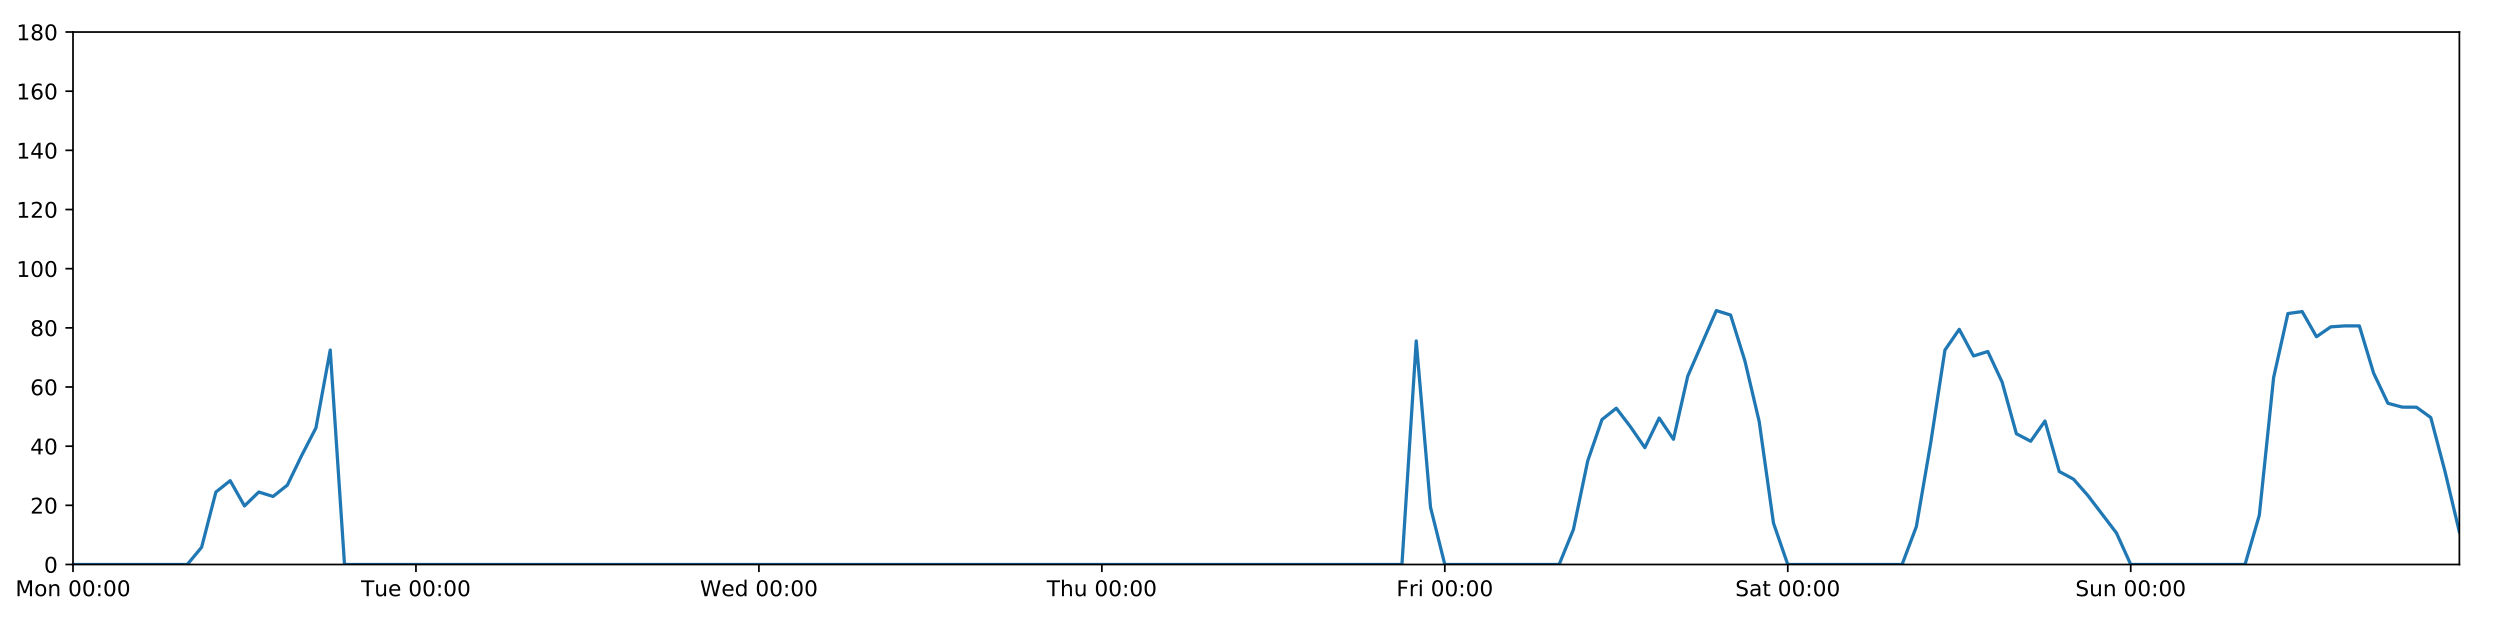
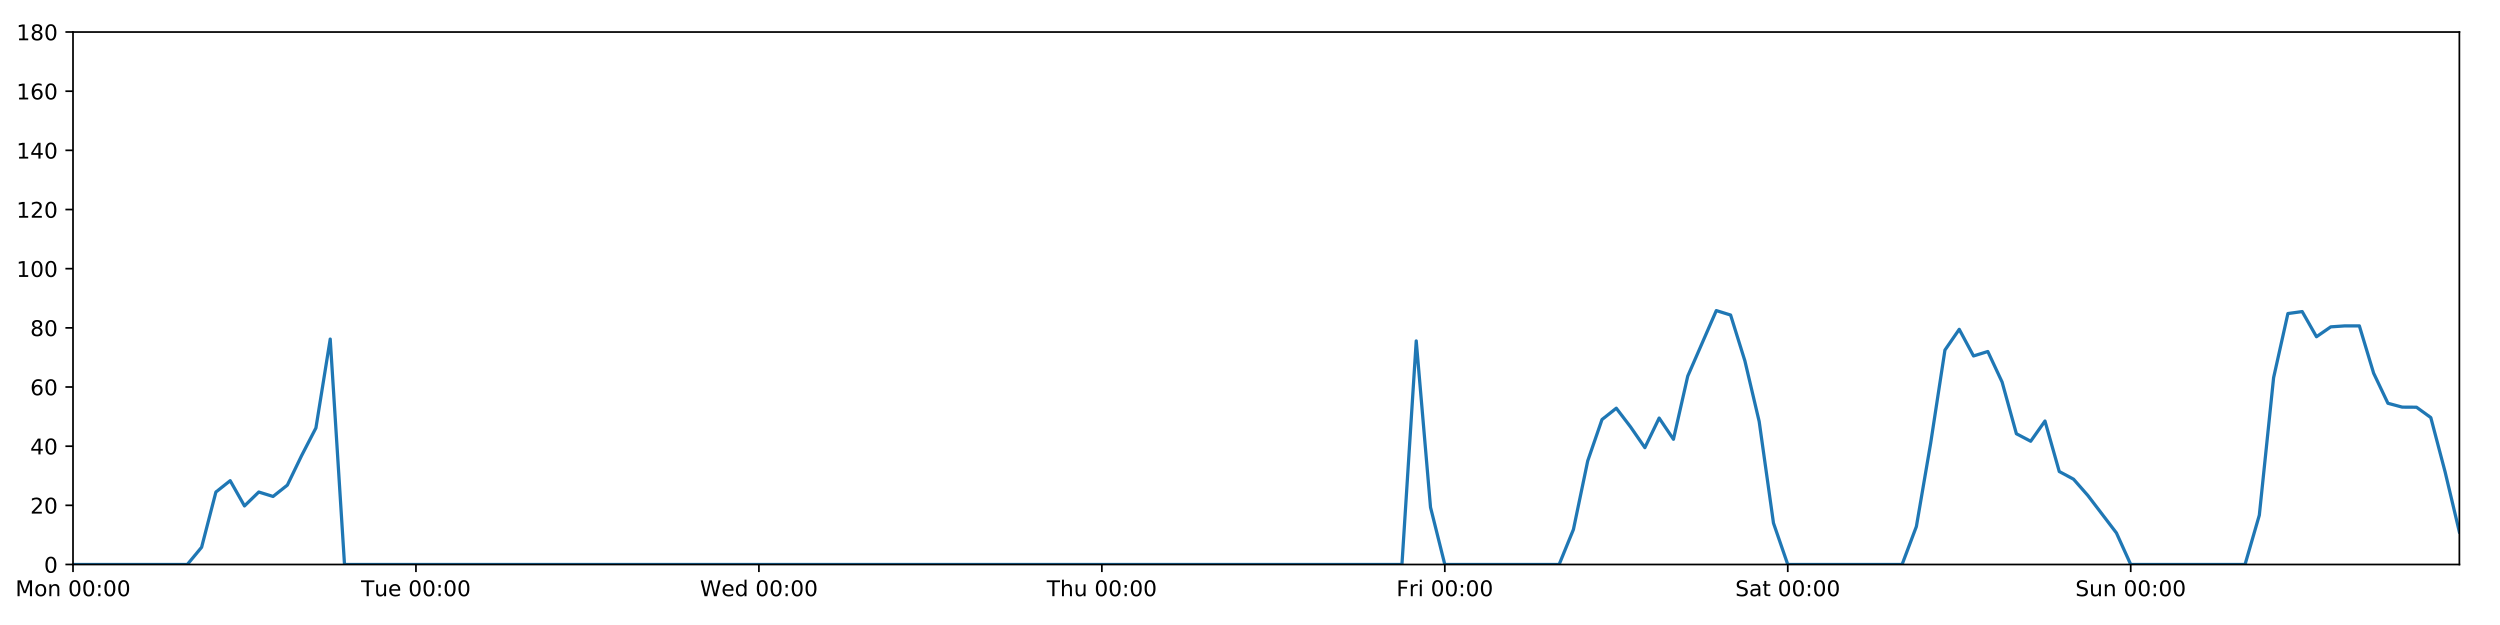
<svg xmlns="http://www.w3.org/2000/svg" xmlns:xlink="http://www.w3.org/1999/xlink" height="288pt" version="1.1" viewBox="0 0 1152 288" width="1152pt">
  <defs>
    <style type="text/css">
*{stroke-linecap:butt;stroke-linejoin:round;}
  </style>
  </defs>
  <g id="figure_1">
    <g id="patch_1">
      <path d="M 0 288  L 1152 288  L 1152 0  L 0 0  z " style="fill:#ffffff;" />
    </g>
    <g id="axes_1">
      <g id="patch_2">
        <path d="M 33.64 260.12  L 1133.28 260.12  L 1133.28 14.76  L 33.64 14.76  z " style="fill:#ffffff;" />
      </g>
      <g id="matplotlib.axis_1">
        <g id="xtick_1">
          <g id="line2d_1">
            <defs>
-               <path d="M 0 0  L 0 3.5  " id="m1ead472c6d" style="stroke:#000000;stroke-width:0.8;" />
-             </defs>
-             <g>
-               <use style="stroke:#000000;stroke-width:0.8;" x="33.64" xlink:href="#m1ead472c6d" y="260.12" />
+               <path d="M 0 0  L 0 3.5  " id="m1ffdacf1d2" style="stroke:#000000;stroke-width:0.8;" />
+             </defs>
+             <g>
+               <use style="stroke:#000000;stroke-width:0.8;" x="33.64" xlink:href="#m1ffdacf1d2" y="260.12" />
            </g>
          </g>
          <g id="text_1">
            <defs>
              <path d="M 9.812 72.906  L 24.516 72.906  L 43.109 23.297  L 61.812 72.906  L 76.516 72.906  L 76.516 0  L 66.891 0  L 66.891 64.016  L 48.094 14.016  L 38.188 14.016  L 19.391 64.016  L 19.391 0  L 9.812 0  z " id="DejaVuSans-77" />
              <path d="M 30.609 48.391  Q 23.391 48.391 19.188 42.75  Q 14.984 37.109 14.984 27.297  Q 14.984 17.484 19.156 11.844  Q 23.344 6.203 30.609 6.203  Q 37.797 6.203 41.984 11.859  Q 46.188 17.531 46.188 27.297  Q 46.188 37.016 41.984 42.703  Q 37.797 48.391 30.609 48.391  z M 30.609 56  Q 42.328 56 49.016 48.375  Q 55.719 40.766 55.719 27.297  Q 55.719 13.875 49.016 6.219  Q 42.328 -1.422 30.609 -1.422  Q 18.844 -1.422 12.172 6.219  Q 5.516 13.875 5.516 27.297  Q 5.516 40.766 12.172 48.375  Q 18.844 56 30.609 56  z " id="DejaVuSans-111" />
              <path d="M 54.891 33.016  L 54.891 0  L 45.906 0  L 45.906 32.719  Q 45.906 40.484 42.875 44.328  Q 39.844 48.188 33.797 48.188  Q 26.516 48.188 22.312 43.547  Q 18.109 38.922 18.109 30.906  L 18.109 0  L 9.078 0  L 9.078 54.688  L 18.109 54.688  L 18.109 46.188  Q 21.344 51.125 25.703 53.562  Q 30.078 56 35.797 56  Q 45.219 56 50.047 50.172  Q 54.891 44.344 54.891 33.016  z " id="DejaVuSans-110" />
              <path id="DejaVuSans-32" />
              <path d="M 31.781 66.406  Q 24.172 66.406 20.328 58.906  Q 16.5 51.422 16.5 36.375  Q 16.5 21.391 20.328 13.891  Q 24.172 6.391 31.781 6.391  Q 39.453 6.391 43.281 13.891  Q 47.125 21.391 47.125 36.375  Q 47.125 51.422 43.281 58.906  Q 39.453 66.406 31.781 66.406  z M 31.781 74.219  Q 44.047 74.219 50.516 64.516  Q 56.984 54.828 56.984 36.375  Q 56.984 17.969 50.516 8.266  Q 44.047 -1.422 31.781 -1.422  Q 19.531 -1.422 13.062 8.266  Q 6.594 17.969 6.594 36.375  Q 6.594 54.828 13.062 64.516  Q 19.531 74.219 31.781 74.219  z " id="DejaVuSans-48" />
              <path d="M 11.719 12.406  L 22.016 12.406  L 22.016 0  L 11.719 0  z M 11.719 51.703  L 22.016 51.703  L 22.016 39.312  L 11.719 39.312  z " id="DejaVuSans-58" />
            </defs>
            <g transform="translate(7.099375 274.7184)scale(0.1 -0.1)">
              <use xlink:href="#DejaVuSans-77" />
              <use x="86.279" xlink:href="#DejaVuSans-111" />
              <use x="147.461" xlink:href="#DejaVuSans-110" />
              <use x="210.84" xlink:href="#DejaVuSans-32" />
              <use x="242.627" xlink:href="#DejaVuSans-48" />
              <use x="306.25" xlink:href="#DejaVuSans-48" />
              <use x="369.873" xlink:href="#DejaVuSans-58" />
              <use x="403.564" xlink:href="#DejaVuSans-48" />
              <use x="467.188" xlink:href="#DejaVuSans-48" />
            </g>
          </g>
        </g>
        <g id="xtick_2">
          <g id="line2d_2">
            <g>
-               <use style="stroke:#000000;stroke-width:0.8;" x="191.672" xlink:href="#m1ead472c6d" y="260.12" />
+               <use style="stroke:#000000;stroke-width:0.8;" x="191.672" xlink:href="#m1ffdacf1d2" y="260.12" />
            </g>
          </g>
          <g id="text_2">
            <defs>
              <path d="M -0.297 72.906  L 61.375 72.906  L 61.375 64.594  L 35.5 64.594  L 35.5 0  L 25.594 0  L 25.594 64.594  L -0.297 64.594  z " id="DejaVuSans-84" />
              <path d="M 8.5 21.578  L 8.5 54.688  L 17.484 54.688  L 17.484 21.922  Q 17.484 14.156 20.5 10.266  Q 23.531 6.391 29.594 6.391  Q 36.859 6.391 41.078 11.031  Q 45.312 15.672 45.312 23.688  L 45.312 54.688  L 54.297 54.688  L 54.297 0  L 45.312 0  L 45.312 8.406  Q 42.047 3.422 37.719 1  Q 33.406 -1.422 27.688 -1.422  Q 18.266 -1.422 13.375 4.438  Q 8.5 10.297 8.5 21.578  z M 31.109 56  z " id="DejaVuSans-117" />
              <path d="M 56.203 29.594  L 56.203 25.203  L 14.891 25.203  Q 15.484 15.922 20.484 11.062  Q 25.484 6.203 34.422 6.203  Q 39.594 6.203 44.453 7.469  Q 49.312 8.734 54.109 11.281  L 54.109 2.781  Q 49.266 0.734 44.188 -0.344  Q 39.109 -1.422 33.891 -1.422  Q 20.797 -1.422 13.156 6.188  Q 5.516 13.812 5.516 26.812  Q 5.516 40.234 12.766 48.109  Q 20.016 56 32.328 56  Q 43.359 56 49.781 48.891  Q 56.203 41.797 56.203 29.594  z M 47.219 32.234  Q 47.125 39.594 43.094 43.984  Q 39.062 48.391 32.422 48.391  Q 24.906 48.391 20.391 44.141  Q 15.875 39.891 15.188 32.172  z " id="DejaVuSans-101" />
            </defs>
            <g transform="translate(166.3862 274.7184)scale(0.1 -0.1)">
              <use xlink:href="#DejaVuSans-84" />
              <use x="60.85" xlink:href="#DejaVuSans-117" />
              <use x="124.229" xlink:href="#DejaVuSans-101" />
              <use x="185.752" xlink:href="#DejaVuSans-32" />
              <use x="217.539" xlink:href="#DejaVuSans-48" />
              <use x="281.162" xlink:href="#DejaVuSans-48" />
              <use x="344.785" xlink:href="#DejaVuSans-58" />
              <use x="378.477" xlink:href="#DejaVuSans-48" />
              <use x="442.1" xlink:href="#DejaVuSans-48" />
            </g>
          </g>
        </g>
        <g id="xtick_3">
          <g id="line2d_3">
            <g>
-               <use style="stroke:#000000;stroke-width:0.8;" x="349.704" xlink:href="#m1ead472c6d" y="260.12" />
+               <use style="stroke:#000000;stroke-width:0.8;" x="349.704" xlink:href="#m1ffdacf1d2" y="260.12" />
            </g>
          </g>
          <g id="text_3">
            <defs>
              <path d="M 3.328 72.906  L 13.281 72.906  L 28.609 11.281  L 43.891 72.906  L 54.984 72.906  L 70.312 11.281  L 85.594 72.906  L 95.609 72.906  L 77.297 0  L 64.891 0  L 49.516 63.281  L 33.984 0  L 21.578 0  z " id="DejaVuSans-87" />
              <path d="M 45.406 46.391  L 45.406 75.984  L 54.391 75.984  L 54.391 0  L 45.406 0  L 45.406 8.203  Q 42.578 3.328 38.25 0.953  Q 33.938 -1.422 27.875 -1.422  Q 17.969 -1.422 11.734 6.484  Q 5.516 14.406 5.516 27.297  Q 5.516 40.188 11.734 48.094  Q 17.969 56 27.875 56  Q 33.938 56 38.25 53.625  Q 42.578 51.266 45.406 46.391  z M 14.797 27.297  Q 14.797 17.391 18.875 11.75  Q 22.953 6.109 30.078 6.109  Q 37.203 6.109 41.297 11.75  Q 45.406 17.391 45.406 27.297  Q 45.406 37.203 41.297 42.844  Q 37.203 48.484 30.078 48.484  Q 22.953 48.484 18.875 42.844  Q 14.797 37.203 14.797 27.297  z " id="DejaVuSans-100" />
            </defs>
            <g transform="translate(322.5151 274.7184)scale(0.1 -0.1)">
              <use xlink:href="#DejaVuSans-87" />
              <use x="98.799" xlink:href="#DejaVuSans-101" />
              <use x="160.322" xlink:href="#DejaVuSans-100" />
              <use x="223.799" xlink:href="#DejaVuSans-32" />
              <use x="255.586" xlink:href="#DejaVuSans-48" />
              <use x="319.209" xlink:href="#DejaVuSans-48" />
              <use x="382.832" xlink:href="#DejaVuSans-58" />
              <use x="416.523" xlink:href="#DejaVuSans-48" />
              <use x="480.146" xlink:href="#DejaVuSans-48" />
            </g>
          </g>
        </g>
        <g id="xtick_4">
          <g id="line2d_4">
            <g>
-               <use style="stroke:#000000;stroke-width:0.8;" x="507.736" xlink:href="#m1ead472c6d" y="260.12" />
+               <use style="stroke:#000000;stroke-width:0.8;" x="507.736" xlink:href="#m1ffdacf1d2" y="260.12" />
            </g>
          </g>
          <g id="text_4">
            <defs>
              <path d="M 54.891 33.016  L 54.891 0  L 45.906 0  L 45.906 32.719  Q 45.906 40.484 42.875 44.328  Q 39.844 48.188 33.797 48.188  Q 26.516 48.188 22.312 43.547  Q 18.109 38.922 18.109 30.906  L 18.109 0  L 9.078 0  L 9.078 75.984  L 18.109 75.984  L 18.109 46.188  Q 21.344 51.125 25.703 53.562  Q 30.078 56 35.797 56  Q 45.219 56 50.047 50.172  Q 54.891 44.344 54.891 33.016  z " id="DejaVuSans-104" />
            </defs>
            <g transform="translate(482.3464 274.7184)scale(0.1 -0.1)">
              <use xlink:href="#DejaVuSans-84" />
              <use x="61.084" xlink:href="#DejaVuSans-104" />
              <use x="124.463" xlink:href="#DejaVuSans-117" />
              <use x="187.842" xlink:href="#DejaVuSans-32" />
              <use x="219.629" xlink:href="#DejaVuSans-48" />
              <use x="283.252" xlink:href="#DejaVuSans-48" />
              <use x="346.875" xlink:href="#DejaVuSans-58" />
              <use x="380.566" xlink:href="#DejaVuSans-48" />
              <use x="444.189" xlink:href="#DejaVuSans-48" />
            </g>
          </g>
        </g>
        <g id="xtick_5">
          <g id="line2d_5">
            <g>
-               <use style="stroke:#000000;stroke-width:0.8;" x="665.768" xlink:href="#m1ead472c6d" y="260.12" />
+               <use style="stroke:#000000;stroke-width:0.8;" x="665.768" xlink:href="#m1ffdacf1d2" y="260.12" />
            </g>
          </g>
          <g id="text_5">
            <defs>
              <path d="M 9.812 72.906  L 51.703 72.906  L 51.703 64.594  L 19.672 64.594  L 19.672 43.109  L 48.578 43.109  L 48.578 34.812  L 19.672 34.812  L 19.672 0  L 9.812 0  z " id="DejaVuSans-70" />
              <path d="M 41.109 46.297  Q 39.594 47.172 37.812 47.578  Q 36.031 48 33.891 48  Q 26.266 48 22.188 43.047  Q 18.109 38.094 18.109 28.812  L 18.109 0  L 9.078 0  L 9.078 54.688  L 18.109 54.688  L 18.109 46.188  Q 20.953 51.172 25.484 53.578  Q 30.031 56 36.531 56  Q 37.453 56 38.578 55.875  Q 39.703 55.766 41.062 55.516  z " id="DejaVuSans-114" />
              <path d="M 9.422 54.688  L 18.406 54.688  L 18.406 0  L 9.422 0  z M 9.422 75.984  L 18.406 75.984  L 18.406 64.594  L 9.422 64.594  z " id="DejaVuSans-105" />
            </defs>
            <g transform="translate(643.4551 274.7184)scale(0.1 -0.1)">
              <use xlink:href="#DejaVuSans-70" />
              <use x="57.41" xlink:href="#DejaVuSans-114" />
              <use x="98.523" xlink:href="#DejaVuSans-105" />
              <use x="126.307" xlink:href="#DejaVuSans-32" />
              <use x="158.094" xlink:href="#DejaVuSans-48" />
              <use x="221.717" xlink:href="#DejaVuSans-48" />
              <use x="285.34" xlink:href="#DejaVuSans-58" />
              <use x="319.031" xlink:href="#DejaVuSans-48" />
              <use x="382.654" xlink:href="#DejaVuSans-48" />
            </g>
          </g>
        </g>
        <g id="xtick_6">
          <g id="line2d_6">
            <g>
-               <use style="stroke:#000000;stroke-width:0.8;" x="823.8" xlink:href="#m1ead472c6d" y="260.12" />
+               <use style="stroke:#000000;stroke-width:0.8;" x="823.8" xlink:href="#m1ffdacf1d2" y="260.12" />
            </g>
          </g>
          <g id="text_6">
            <defs>
              <path d="M 53.516 70.516  L 53.516 60.891  Q 47.906 63.578 42.922 64.891  Q 37.938 66.219 33.297 66.219  Q 25.25 66.219 20.875 63.094  Q 16.5 59.969 16.5 54.203  Q 16.5 49.359 19.406 46.891  Q 22.312 44.438 30.422 42.922  L 36.375 41.703  Q 47.406 39.594 52.656 34.297  Q 57.906 29 57.906 20.125  Q 57.906 9.516 50.797 4.047  Q 43.703 -1.422 29.984 -1.422  Q 24.812 -1.422 18.969 -0.25  Q 13.141 0.922 6.891 3.219  L 6.891 13.375  Q 12.891 10.016 18.656 8.297  Q 24.422 6.594 29.984 6.594  Q 38.422 6.594 43.016 9.906  Q 47.609 13.234 47.609 19.391  Q 47.609 24.75 44.312 27.781  Q 41.016 30.812 33.5 32.328  L 27.484 33.5  Q 16.453 35.688 11.516 40.375  Q 6.594 45.062 6.594 53.422  Q 6.594 63.094 13.406 68.656  Q 20.219 74.219 32.172 74.219  Q 37.312 74.219 42.625 73.281  Q 47.953 72.359 53.516 70.516  z " id="DejaVuSans-83" />
              <path d="M 34.281 27.484  Q 23.391 27.484 19.188 25  Q 14.984 22.516 14.984 16.5  Q 14.984 11.719 18.141 8.906  Q 21.297 6.109 26.703 6.109  Q 34.188 6.109 38.703 11.406  Q 43.219 16.703 43.219 25.484  L 43.219 27.484  z M 52.203 31.203  L 52.203 0  L 43.219 0  L 43.219 8.297  Q 40.141 3.328 35.547 0.953  Q 30.953 -1.422 24.312 -1.422  Q 15.922 -1.422 10.953 3.297  Q 6 8.016 6 15.922  Q 6 25.141 12.172 29.828  Q 18.359 34.516 30.609 34.516  L 43.219 34.516  L 43.219 35.406  Q 43.219 41.609 39.141 45  Q 35.062 48.391 27.688 48.391  Q 23 48.391 18.547 47.266  Q 14.109 46.141 10.016 43.891  L 10.016 52.203  Q 14.938 54.109 19.578 55.047  Q 24.219 56 28.609 56  Q 40.484 56 46.344 49.844  Q 52.203 43.703 52.203 31.203  z " id="DejaVuSans-97" />
              <path d="M 18.312 70.219  L 18.312 54.688  L 36.812 54.688  L 36.812 47.703  L 18.312 47.703  L 18.312 18.016  Q 18.312 11.328 20.141 9.422  Q 21.969 7.516 27.594 7.516  L 36.812 7.516  L 36.812 0  L 27.594 0  Q 17.188 0 13.234 3.875  Q 9.281 7.766 9.281 18.016  L 9.281 47.703  L 2.688 47.703  L 2.688 54.688  L 9.281 54.688  L 9.281 70.219  z " id="DejaVuSans-116" />
            </defs>
            <g transform="translate(799.6036 274.7184)scale(0.1 -0.1)">
              <use xlink:href="#DejaVuSans-83" />
              <use x="63.477" xlink:href="#DejaVuSans-97" />
              <use x="124.756" xlink:href="#DejaVuSans-116" />
              <use x="163.965" xlink:href="#DejaVuSans-32" />
              <use x="195.752" xlink:href="#DejaVuSans-48" />
              <use x="259.375" xlink:href="#DejaVuSans-48" />
              <use x="322.998" xlink:href="#DejaVuSans-58" />
              <use x="356.689" xlink:href="#DejaVuSans-48" />
              <use x="420.312" xlink:href="#DejaVuSans-48" />
            </g>
          </g>
        </g>
        <g id="xtick_7">
          <g id="line2d_7">
            <g>
-               <use style="stroke:#000000;stroke-width:0.8;" x="981.833" xlink:href="#m1ead472c6d" y="260.12" />
+               <use style="stroke:#000000;stroke-width:0.8;" x="981.833" xlink:href="#m1ffdacf1d2" y="260.12" />
            </g>
          </g>
          <g id="text_7">
            <g transform="translate(956.3224 274.7184)scale(0.1 -0.1)">
              <use xlink:href="#DejaVuSans-83" />
              <use x="63.477" xlink:href="#DejaVuSans-117" />
              <use x="126.855" xlink:href="#DejaVuSans-110" />
              <use x="190.234" xlink:href="#DejaVuSans-32" />
              <use x="222.021" xlink:href="#DejaVuSans-48" />
              <use x="285.645" xlink:href="#DejaVuSans-48" />
              <use x="349.268" xlink:href="#DejaVuSans-58" />
              <use x="382.959" xlink:href="#DejaVuSans-48" />
              <use x="446.582" xlink:href="#DejaVuSans-48" />
            </g>
          </g>
        </g>
      </g>
      <g id="matplotlib.axis_2">
        <g id="ytick_1">
          <g id="line2d_8">
            <defs>
-               <path d="M 0 0  L -3.5 0  " id="m2f4c4d6f88" style="stroke:#000000;stroke-width:0.8;" />
-             </defs>
-             <g>
-               <use style="stroke:#000000;stroke-width:0.8;" x="33.64" xlink:href="#m2f4c4d6f88" y="260.12" />
+               <path d="M 0 0  L -3.5 0  " id="m3faf5d981b" style="stroke:#000000;stroke-width:0.8;" />
+             </defs>
+             <g>
+               <use style="stroke:#000000;stroke-width:0.8;" x="33.64" xlink:href="#m3faf5d981b" y="260.12" />
            </g>
          </g>
          <g id="text_8">
            <g transform="translate(20.2775 263.9192)scale(0.1 -0.1)">
              <use xlink:href="#DejaVuSans-48" />
            </g>
          </g>
        </g>
        <g id="ytick_2">
          <g id="line2d_9">
            <g>
-               <use style="stroke:#000000;stroke-width:0.8;" x="33.64" xlink:href="#m2f4c4d6f88" y="232.858" />
+               <use style="stroke:#000000;stroke-width:0.8;" x="33.64" xlink:href="#m3faf5d981b" y="232.858" />
            </g>
          </g>
          <g id="text_9">
            <defs>
              <path d="M 19.188 8.297  L 53.609 8.297  L 53.609 0  L 7.328 0  L 7.328 8.297  Q 12.938 14.109 22.625 23.891  Q 32.328 33.688 34.812 36.531  Q 39.547 41.844 41.422 45.531  Q 43.312 49.219 43.312 52.781  Q 43.312 58.594 39.234 62.25  Q 35.156 65.922 28.609 65.922  Q 23.969 65.922 18.812 64.312  Q 13.672 62.703 7.812 59.422  L 7.812 69.391  Q 13.766 71.781 18.938 73  Q 24.125 74.219 28.422 74.219  Q 39.75 74.219 46.484 68.547  Q 53.219 62.891 53.219 53.422  Q 53.219 48.922 51.531 44.891  Q 49.859 40.875 45.406 35.406  Q 44.188 33.984 37.641 27.219  Q 31.109 20.453 19.188 8.297  z " id="DejaVuSans-50" />
            </defs>
            <g transform="translate(13.915 236.657)scale(0.1 -0.1)">
              <use xlink:href="#DejaVuSans-50" />
              <use x="63.623" xlink:href="#DejaVuSans-48" />
            </g>
          </g>
        </g>
        <g id="ytick_3">
          <g id="line2d_10">
            <g>
-               <use style="stroke:#000000;stroke-width:0.8;" x="33.64" xlink:href="#m2f4c4d6f88" y="205.596" />
+               <use style="stroke:#000000;stroke-width:0.8;" x="33.64" xlink:href="#m3faf5d981b" y="205.596" />
            </g>
          </g>
          <g id="text_10">
            <defs>
              <path d="M 37.797 64.312  L 12.891 25.391  L 37.797 25.391  z M 35.203 72.906  L 47.609 72.906  L 47.609 25.391  L 58.016 25.391  L 58.016 17.188  L 47.609 17.188  L 47.609 0  L 37.797 0  L 37.797 17.188  L 4.891 17.188  L 4.891 26.703  z " id="DejaVuSans-52" />
            </defs>
            <g transform="translate(13.915 209.3948)scale(0.1 -0.1)">
              <use xlink:href="#DejaVuSans-52" />
              <use x="63.623" xlink:href="#DejaVuSans-48" />
            </g>
          </g>
        </g>
        <g id="ytick_4">
          <g id="line2d_11">
            <g>
-               <use style="stroke:#000000;stroke-width:0.8;" x="33.64" xlink:href="#m2f4c4d6f88" y="178.333" />
+               <use style="stroke:#000000;stroke-width:0.8;" x="33.64" xlink:href="#m3faf5d981b" y="178.333" />
            </g>
          </g>
          <g id="text_11">
            <defs>
              <path d="M 33.016 40.375  Q 26.375 40.375 22.484 35.828  Q 18.609 31.297 18.609 23.391  Q 18.609 15.531 22.484 10.953  Q 26.375 6.391 33.016 6.391  Q 39.656 6.391 43.531 10.953  Q 47.406 15.531 47.406 23.391  Q 47.406 31.297 43.531 35.828  Q 39.656 40.375 33.016 40.375  z M 52.594 71.297  L 52.594 62.312  Q 48.875 64.062 45.094 64.984  Q 41.312 65.922 37.594 65.922  Q 27.828 65.922 22.672 59.328  Q 17.531 52.734 16.797 39.406  Q 19.672 43.656 24.016 45.922  Q 28.375 48.188 33.594 48.188  Q 44.578 48.188 50.953 41.516  Q 57.328 34.859 57.328 23.391  Q 57.328 12.156 50.688 5.359  Q 44.047 -1.422 33.016 -1.422  Q 20.359 -1.422 13.672 8.266  Q 6.984 17.969 6.984 36.375  Q 6.984 53.656 15.188 63.938  Q 23.391 74.219 37.203 74.219  Q 40.922 74.219 44.703 73.484  Q 48.484 72.75 52.594 71.297  z " id="DejaVuSans-54" />
            </defs>
            <g transform="translate(13.915 182.1326)scale(0.1 -0.1)">
              <use xlink:href="#DejaVuSans-54" />
              <use x="63.623" xlink:href="#DejaVuSans-48" />
            </g>
          </g>
        </g>
        <g id="ytick_5">
          <g id="line2d_12">
            <g>
-               <use style="stroke:#000000;stroke-width:0.8;" x="33.64" xlink:href="#m2f4c4d6f88" y="151.071" />
+               <use style="stroke:#000000;stroke-width:0.8;" x="33.64" xlink:href="#m3faf5d981b" y="151.071" />
            </g>
          </g>
          <g id="text_12">
            <defs>
              <path d="M 31.781 34.625  Q 24.75 34.625 20.719 30.859  Q 16.703 27.094 16.703 20.516  Q 16.703 13.922 20.719 10.156  Q 24.75 6.391 31.781 6.391  Q 38.812 6.391 42.859 10.172  Q 46.922 13.969 46.922 20.516  Q 46.922 27.094 42.891 30.859  Q 38.875 34.625 31.781 34.625  z M 21.922 38.812  Q 15.578 40.375 12.031 44.719  Q 8.5 49.078 8.5 55.328  Q 8.5 64.062 14.719 69.141  Q 20.953 74.219 31.781 74.219  Q 42.672 74.219 48.875 69.141  Q 55.078 64.062 55.078 55.328  Q 55.078 49.078 51.531 44.719  Q 48 40.375 41.703 38.812  Q 48.828 37.156 52.797 32.312  Q 56.781 27.484 56.781 20.516  Q 56.781 9.906 50.312 4.234  Q 43.844 -1.422 31.781 -1.422  Q 19.734 -1.422 13.25 4.234  Q 6.781 9.906 6.781 20.516  Q 6.781 27.484 10.781 32.312  Q 14.797 37.156 21.922 38.812  z M 18.312 54.391  Q 18.312 48.734 21.844 45.562  Q 25.391 42.391 31.781 42.391  Q 38.141 42.391 41.719 45.562  Q 45.312 48.734 45.312 54.391  Q 45.312 60.062 41.719 63.234  Q 38.141 66.406 31.781 66.406  Q 25.391 66.406 21.844 63.234  Q 18.312 60.062 18.312 54.391  z " id="DejaVuSans-56" />
            </defs>
            <g transform="translate(13.915 154.8703)scale(0.1 -0.1)">
              <use xlink:href="#DejaVuSans-56" />
              <use x="63.623" xlink:href="#DejaVuSans-48" />
            </g>
          </g>
        </g>
        <g id="ytick_6">
          <g id="line2d_13">
            <g>
-               <use style="stroke:#000000;stroke-width:0.8;" x="33.64" xlink:href="#m2f4c4d6f88" y="123.809" />
+               <use style="stroke:#000000;stroke-width:0.8;" x="33.64" xlink:href="#m3faf5d981b" y="123.809" />
            </g>
          </g>
          <g id="text_13">
            <defs>
              <path d="M 12.406 8.297  L 28.516 8.297  L 28.516 63.922  L 10.984 60.406  L 10.984 69.391  L 28.422 72.906  L 38.281 72.906  L 38.281 8.297  L 54.391 8.297  L 54.391 0  L 12.406 0  z " id="DejaVuSans-49" />
            </defs>
            <g transform="translate(7.5525 127.6081)scale(0.1 -0.1)">
              <use xlink:href="#DejaVuSans-49" />
              <use x="63.623" xlink:href="#DejaVuSans-48" />
              <use x="127.246" xlink:href="#DejaVuSans-48" />
            </g>
          </g>
        </g>
        <g id="ytick_7">
          <g id="line2d_14">
            <g>
-               <use style="stroke:#000000;stroke-width:0.8;" x="33.64" xlink:href="#m2f4c4d6f88" y="96.547" />
+               <use style="stroke:#000000;stroke-width:0.8;" x="33.64" xlink:href="#m3faf5d981b" y="96.547" />
            </g>
          </g>
          <g id="text_14">
            <g transform="translate(7.5525 100.3459)scale(0.1 -0.1)">
              <use xlink:href="#DejaVuSans-49" />
              <use x="63.623" xlink:href="#DejaVuSans-50" />
              <use x="127.246" xlink:href="#DejaVuSans-48" />
            </g>
          </g>
        </g>
        <g id="ytick_8">
          <g id="line2d_15">
            <g>
-               <use style="stroke:#000000;stroke-width:0.8;" x="33.64" xlink:href="#m2f4c4d6f88" y="69.284" />
+               <use style="stroke:#000000;stroke-width:0.8;" x="33.64" xlink:href="#m3faf5d981b" y="69.284" />
            </g>
          </g>
          <g id="text_15">
            <g transform="translate(7.5525 73.08366)scale(0.1 -0.1)">
              <use xlink:href="#DejaVuSans-49" />
              <use x="63.623" xlink:href="#DejaVuSans-52" />
              <use x="127.246" xlink:href="#DejaVuSans-48" />
            </g>
          </g>
        </g>
        <g id="ytick_9">
          <g id="line2d_16">
            <g>
-               <use style="stroke:#000000;stroke-width:0.8;" x="33.64" xlink:href="#m2f4c4d6f88" y="42.022" />
+               <use style="stroke:#000000;stroke-width:0.8;" x="33.64" xlink:href="#m3faf5d981b" y="42.022" />
            </g>
          </g>
          <g id="text_16">
            <g transform="translate(7.5525 45.82144)scale(0.1 -0.1)">
              <use xlink:href="#DejaVuSans-49" />
              <use x="63.623" xlink:href="#DejaVuSans-54" />
              <use x="127.246" xlink:href="#DejaVuSans-48" />
            </g>
          </g>
        </g>
        <g id="ytick_10">
          <g id="line2d_17">
            <g>
-               <use style="stroke:#000000;stroke-width:0.8;" x="33.64" xlink:href="#m2f4c4d6f88" y="14.76" />
+               <use style="stroke:#000000;stroke-width:0.8;" x="33.64" xlink:href="#m3faf5d981b" y="14.76" />
            </g>
          </g>
          <g id="text_17">
            <g transform="translate(7.5525 18.55922)scale(0.1 -0.1)">
              <use xlink:href="#DejaVuSans-49" />
              <use x="63.623" xlink:href="#DejaVuSans-56" />
              <use x="127.246" xlink:href="#DejaVuSans-48" />
            </g>
          </g>
        </g>
      </g>
      <g id="line2d_18">
-         <path clip-path="url(#p6e4e8b15b5)" d="M 33.64 260.12  L 86.317 260.12  L 92.902 252.169  L 99.487 226.724  L 106.071 221.499  L 112.656 233.13  L 119.241 226.724  L 125.825 228.768  L 132.41 223.543  L 138.995 209.912  L 145.579 197.19  L 152.164 161.294  L 158.749 260.12  L 646.014 260.12  L 652.599 157.108  L 659.184 233.767  L 665.768 260.12  L 718.446 260.12  L 725.03 243.99  L 731.615 212.411  L 738.2 193.328  L 744.784 188.102  L 751.369 196.735  L 757.954 206.277  L 764.538 192.646  L 771.123 202.415  L 777.708 173.335  L 790.877 143.12  L 797.462 145.164  L 804.046 166.293  L 810.631 194.236  L 817.216 241.036  L 823.8 260.12  L 876.478 260.12  L 883.063 242.627  L 889.647 204.232  L 896.232 161.294  L 902.817 151.753  L 909.401 164.021  L 915.986 161.976  L 922.571 176.061  L 929.155 199.87  L 935.74 203.324  L 942.325 194.009  L 948.909 217.279  L 955.494 220.817  L 962.079 228.314  L 975.248 245.58  L 981.833 260.12  L 1034.51 260.12  L 1041.095 237.401  L 1047.679 174.017  L 1054.264 144.483  L 1060.849 143.574  L 1067.433 155.16  L 1074.018 150.617  L 1080.603 150.162  L 1087.187 150.162  L 1093.772 171.972  L 1100.357 185.83  L 1106.941 187.602  L 1113.526 187.648  L 1120.111 192.419  L 1126.695 217.409  L 1133.28 245.126  L 1133.28 245.126  " style="fill:none;stroke:#1f77b4;stroke-linecap:square;stroke-width:1.5;" />
+         <path clip-path="url(#p8e76a342b9)" d="M 33.64 260.12  L 86.317 260.12  L 92.902 252.169  L 99.487 226.724  L 106.071 221.499  L 112.656 233.13  L 119.241 226.724  L 125.825 228.768  L 132.41 223.543  L 138.995 209.912  L 145.579 197.19  L 152.164 156.251  L 158.749 260.12  L 646.014 260.12  L 652.599 157.108  L 659.184 233.767  L 665.768 260.12  L 718.446 260.12  L 725.03 243.99  L 731.615 212.411  L 738.2 193.328  L 744.784 188.102  L 751.369 196.735  L 757.954 206.277  L 764.538 192.646  L 771.123 202.415  L 777.708 173.335  L 790.877 143.12  L 797.462 145.164  L 804.046 166.293  L 810.631 194.236  L 817.216 241.036  L 823.8 260.12  L 876.478 260.12  L 883.063 242.627  L 889.647 204.232  L 896.232 161.294  L 902.817 151.753  L 909.401 164.021  L 915.986 161.976  L 922.571 176.061  L 929.155 199.87  L 935.74 203.324  L 942.325 194.009  L 948.909 217.279  L 955.494 220.817  L 962.079 228.314  L 975.248 245.58  L 981.833 260.12  L 1034.51 260.12  L 1041.095 237.401  L 1047.679 174.017  L 1054.264 144.483  L 1060.849 143.574  L 1067.433 155.16  L 1074.018 150.617  L 1080.603 150.162  L 1087.187 150.162  L 1093.772 171.972  L 1100.357 185.83  L 1106.941 187.602  L 1113.526 187.648  L 1120.111 192.419  L 1126.695 217.409  L 1133.28 245.126  L 1133.28 245.126  " style="fill:none;stroke:#1f77b4;stroke-linecap:square;stroke-width:1.5;" />
      </g>
      <g id="patch_3">
        <path d="M 33.64 260.12  L 33.64 14.76  " style="fill:none;stroke:#000000;stroke-linecap:square;stroke-linejoin:miter;stroke-width:0.8;" />
      </g>
      <g id="patch_4">
        <path d="M 1133.28 260.12  L 1133.28 14.76  " style="fill:none;stroke:#000000;stroke-linecap:square;stroke-linejoin:miter;stroke-width:0.8;" />
      </g>
      <g id="patch_5">
        <path d="M 33.64 260.12  L 1133.28 260.12  " style="fill:none;stroke:#000000;stroke-linecap:square;stroke-linejoin:miter;stroke-width:0.8;" />
      </g>
      <g id="patch_6">
        <path d="M 33.64 14.76  L 1133.28 14.76  " style="fill:none;stroke:#000000;stroke-linecap:square;stroke-linejoin:miter;stroke-width:0.8;" />
      </g>
    </g>
  </g>
  <defs>
-     <clipPath id="p6e4e8b15b5">
+     <clipPath id="p8e76a342b9">
      <rect height="245.36" width="1099.64" x="33.64" y="14.76" />
    </clipPath>
  </defs>
</svg>
